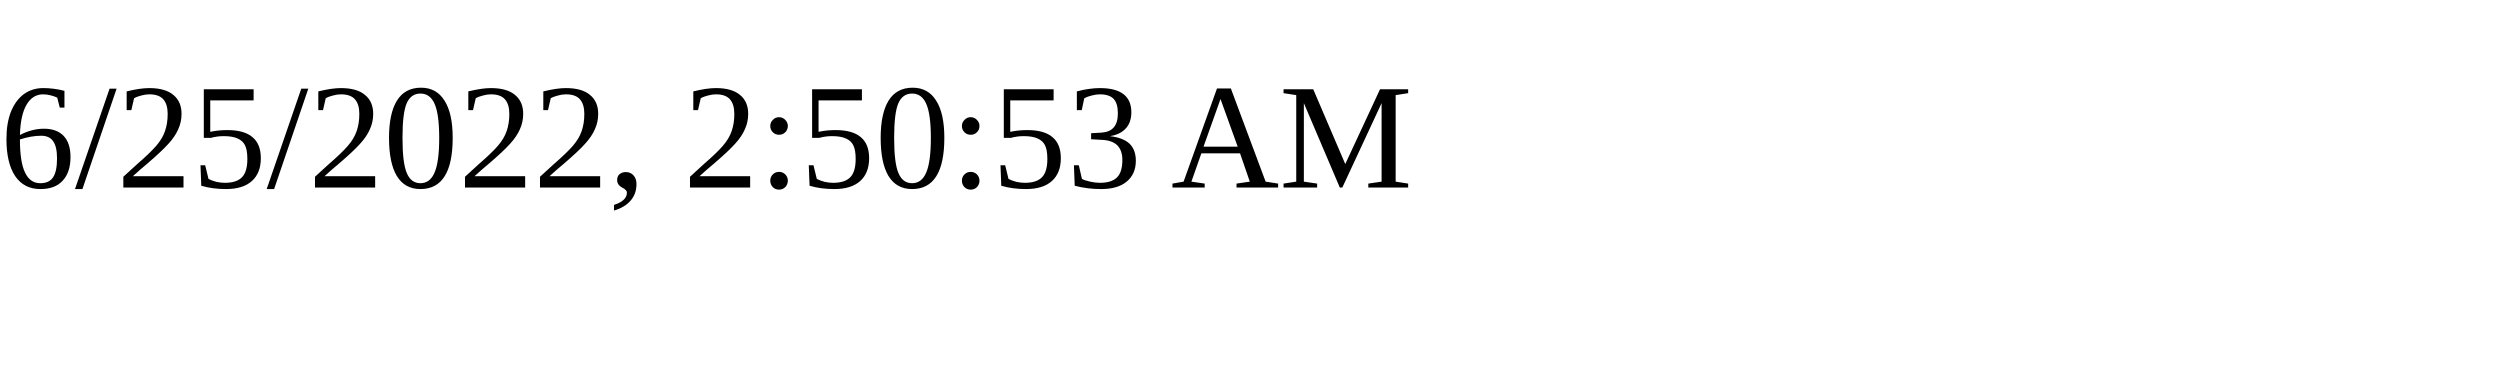
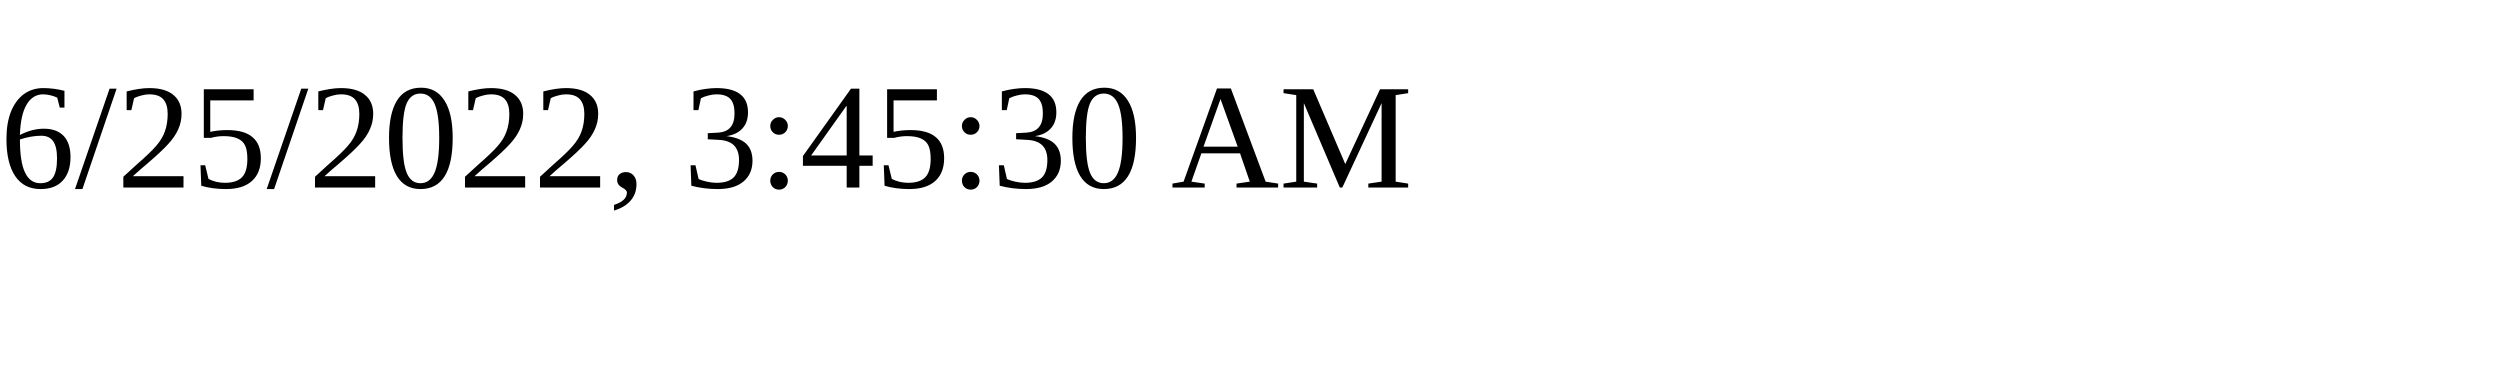
<svg xmlns="http://www.w3.org/2000/svg" height="30" width="200">
-   <text x="0" y="15">6/25/2022, 2:50:53 AM</text>
+   <text x="0" y="15">6/25/2022, 3:45:30 AM</text>
</svg>
